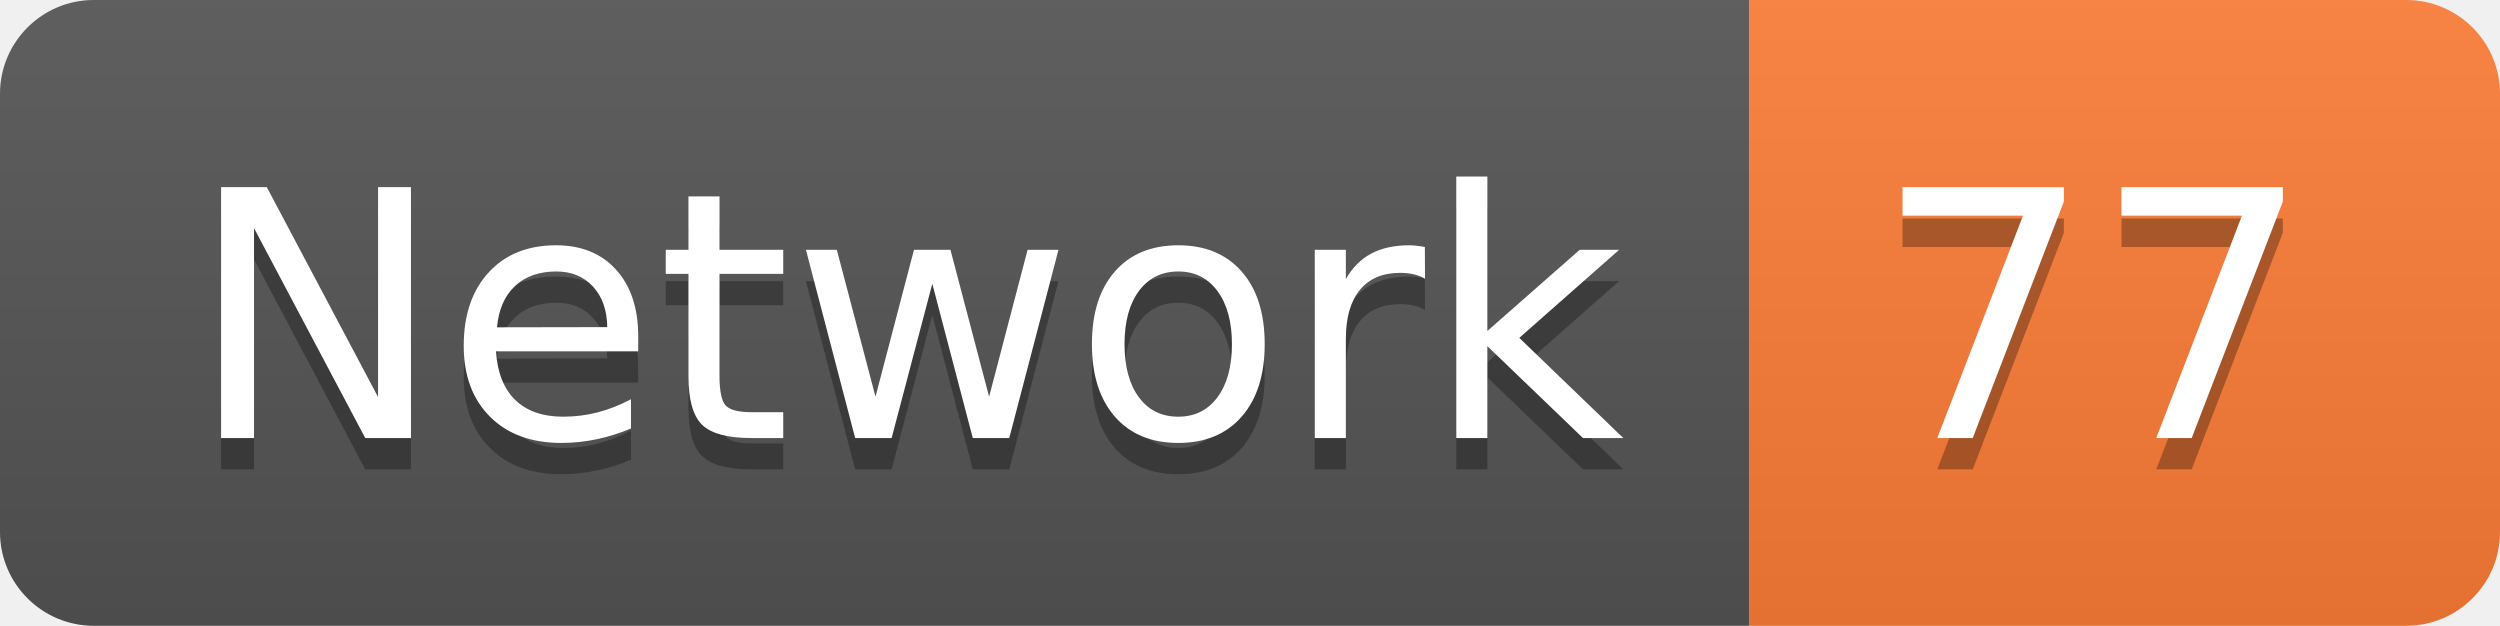
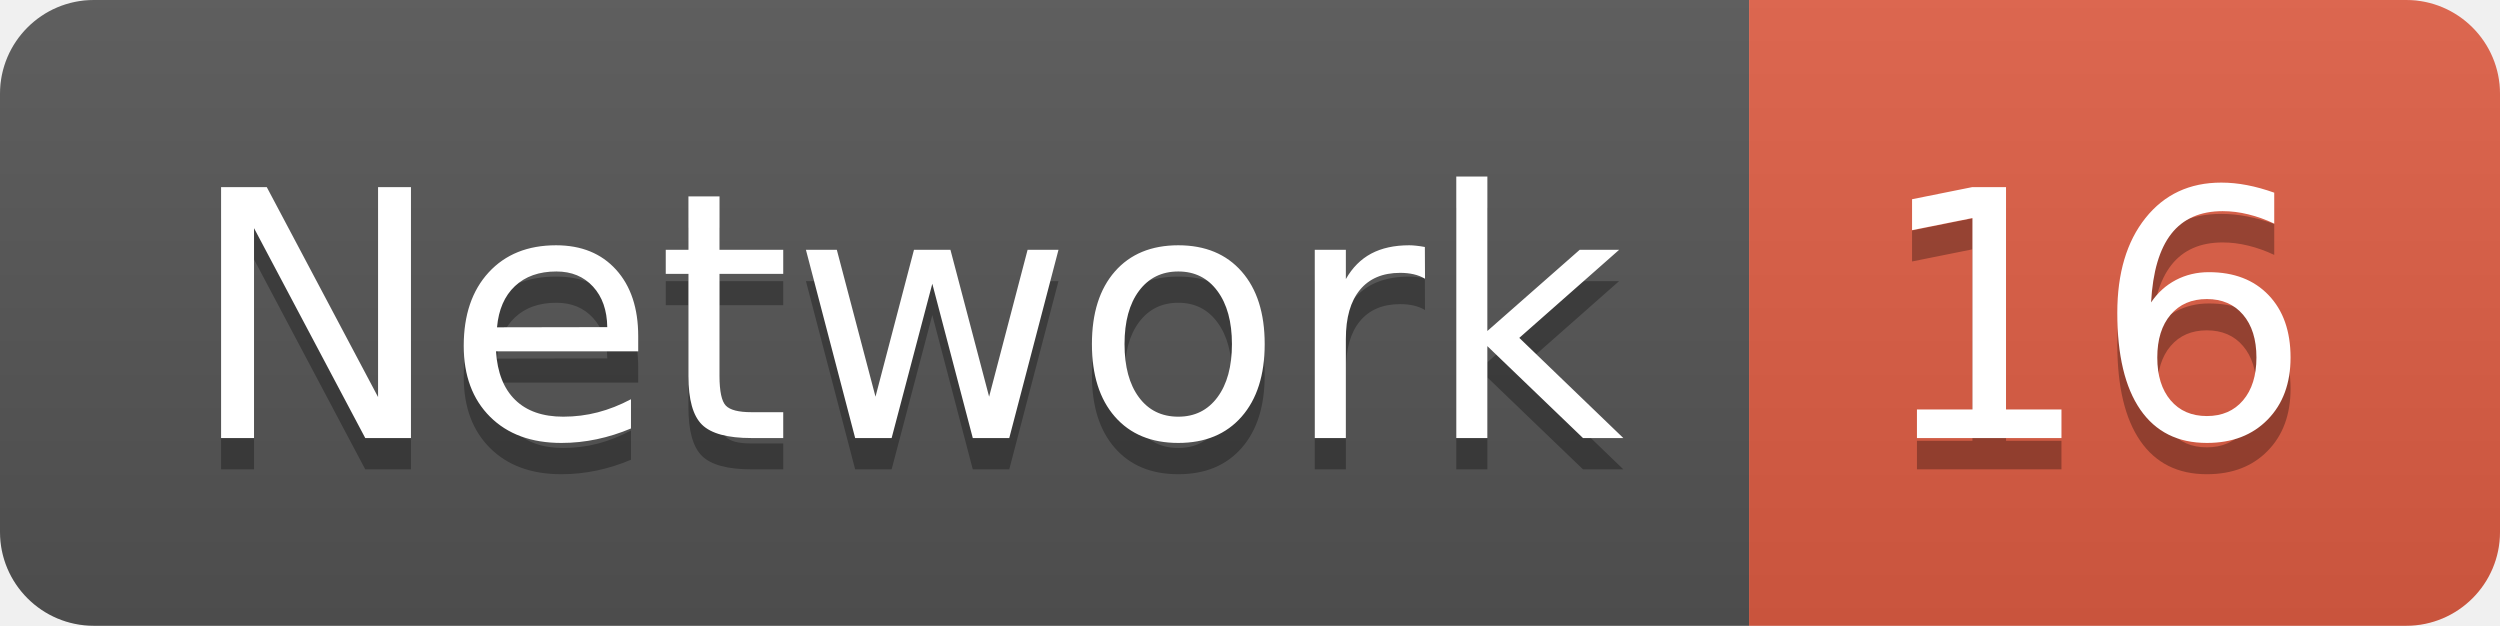
<svg xmlns="http://www.w3.org/2000/svg" width="79.9" height="20">
  <linearGradient id="smooth" x2="0" y2="100%">
    <stop offset="0" stop-color="#bbb" stop-opacity=".1" />
    <stop offset="1" stop-opacity=".1" />
  </linearGradient>
  <clipPath id="round">
    <rect width="79.9" height="20" rx="3" fill="#fff" />
  </clipPath>
  <g clip-path="url(#round)">
    <rect width="55.9" height="20" fill="#555" />
-     <rect x="55.9" width="24.0" height="20" fill="#fe7d37" />
+     <rect x="55.9" width="24.0" height="20" fill="#e05d44" />
    <rect width="79.9" height="20" fill="url(#smooth)" />
  </g>
  <g fill="#fff" text-anchor="middle" font-family="DejaVu Sans,Verdana,Geneva,sans-serif" font-size="110">
    <text x="289.5" y="150" fill="#010101" fill-opacity=".3" transform="scale(0.1)" textLength="459.0" lengthAdjust="spacing">Network</text>
    <text x="289.5" y="140" transform="scale(0.1)" textLength="459.0" lengthAdjust="spacing">Network</text>
-     <text x="669.0" y="150" fill="#010101" fill-opacity=".3" transform="scale(0.1)" textLength="140.0" lengthAdjust="spacing">77</text>
-     <text x="669.0" y="140" transform="scale(0.1)" textLength="140.0" lengthAdjust="spacing">77</text>
+     <text x="669.0" y="150" fill="#010101" fill-opacity=".3" transform="scale(0.1)" textLength="140.0" lengthAdjust="spacing">16</text>
+     <text x="669.0" y="140" transform="scale(0.1)" textLength="140.0" lengthAdjust="spacing">16</text>
  </g>
</svg>
